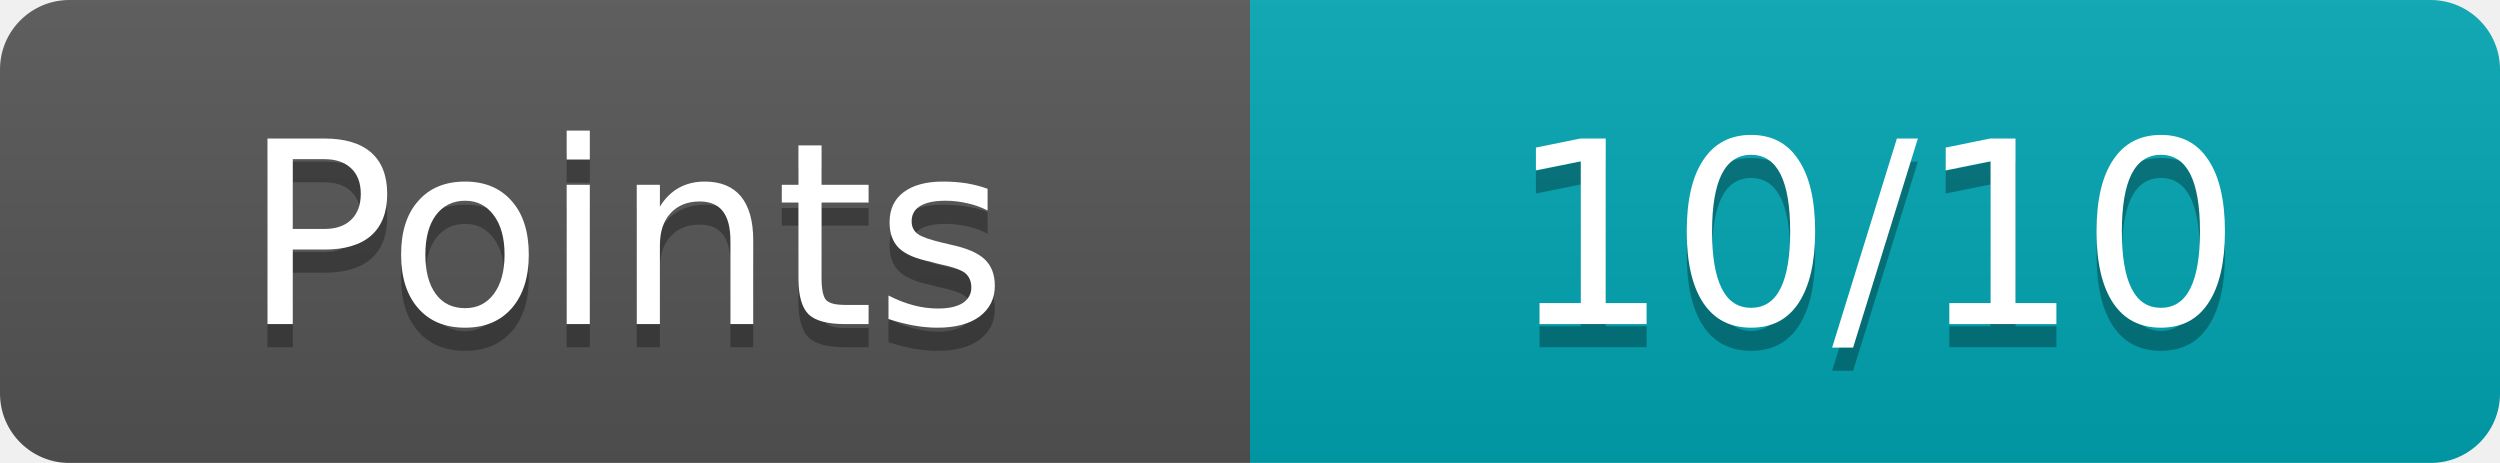
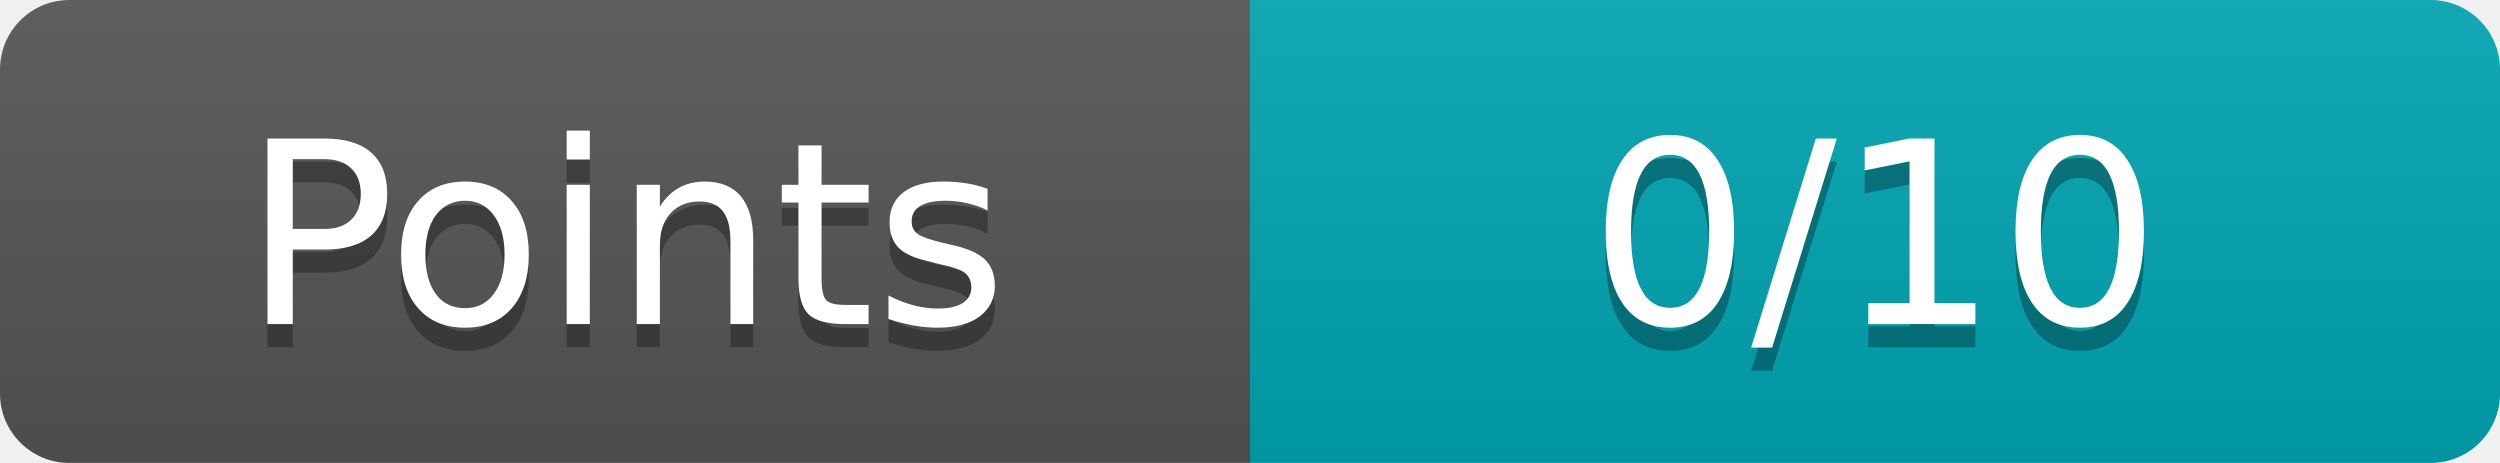
<svg xmlns="http://www.w3.org/2000/svg" width="108" height="20">
  <linearGradient id="b" x2="0" y2="100%">
    <stop offset="0" stop-color="#bbb" stop-opacity=".1" />
    <stop offset="1" stop-opacity=".1" />
  </linearGradient>
  <mask id="a">
    <rect width="108" height="20" rx="3" fill="#fff" />
  </mask>
  <g mask="url(#a)">
    <path fill="#555" d="M0 0h54v20H0z" />
    <path fill="#00a6b2" d="M54 0h54v20H54z" />
    <path fill="url(#b)" d="M0 0h108v20H0z" />
  </g>
  <g fill="#fff" text-anchor="middle" font-family="Verdana,Geneva,DejaVu Sans,sans-serif" font-size="11">
    <text x="27" y="15" fill="#010101" fill-opacity=".3">Points</text>
    <text x="27" y="14">Points</text>
-     <text x="81" y="15" fill="#010101" fill-opacity=".3">10/10</text>
-     <text x="81" y="14">10/10</text>
+     <text x="81" y="15" fill="#010101" fill-opacity=".3">0/10</text>
+     <text x="81" y="14">0/10</text>
  </g>
</svg>
